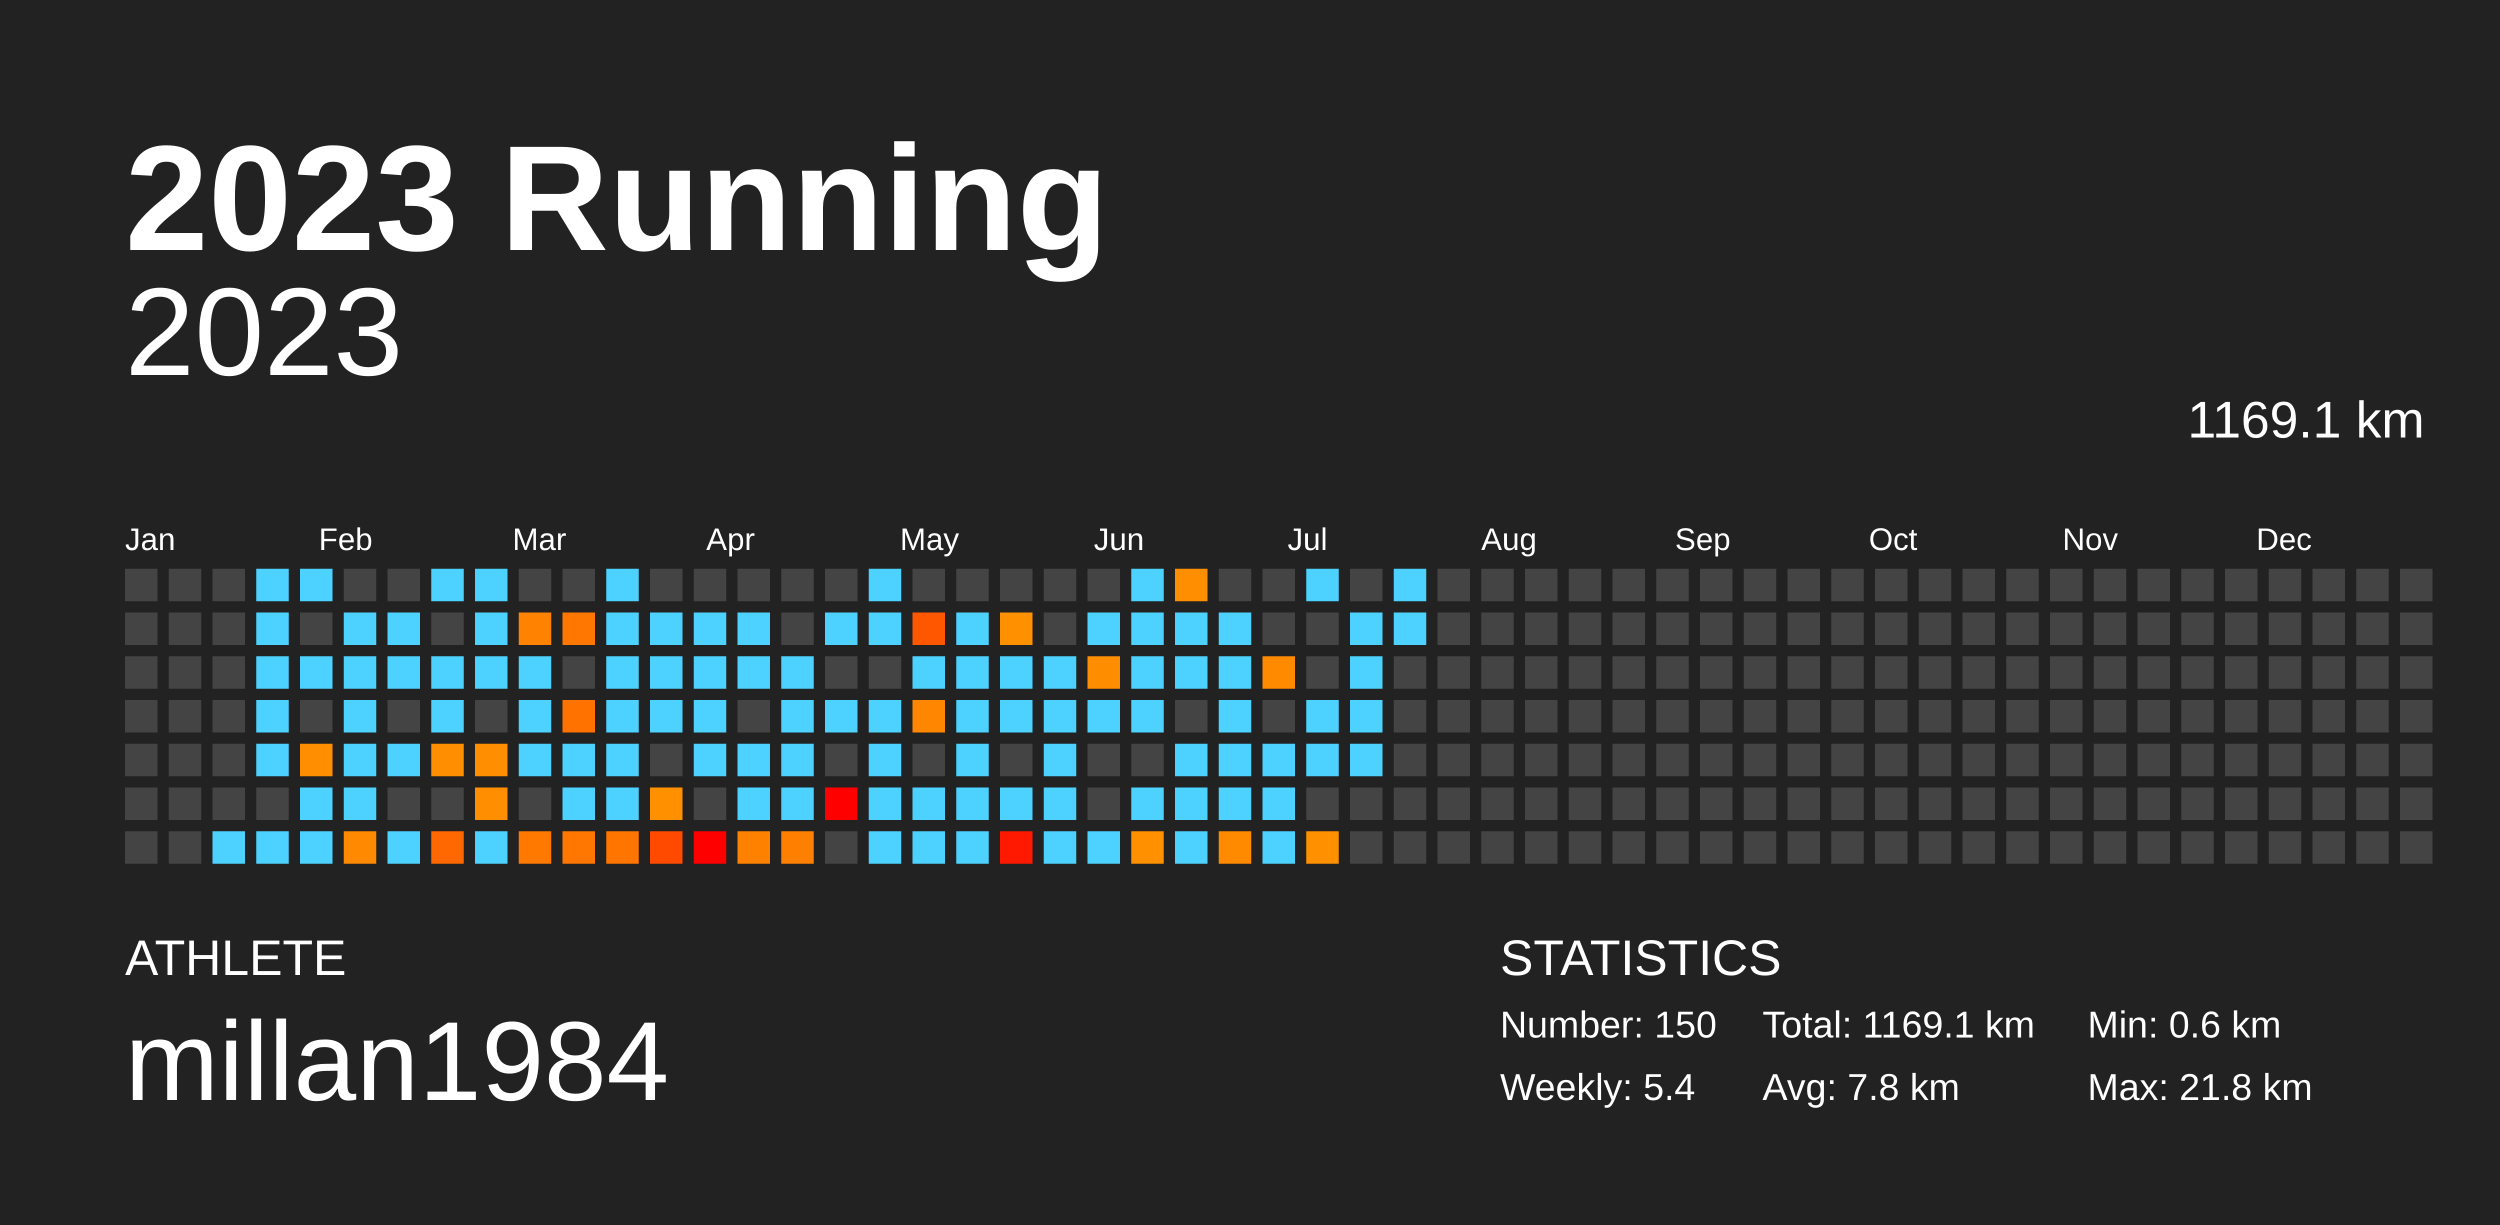
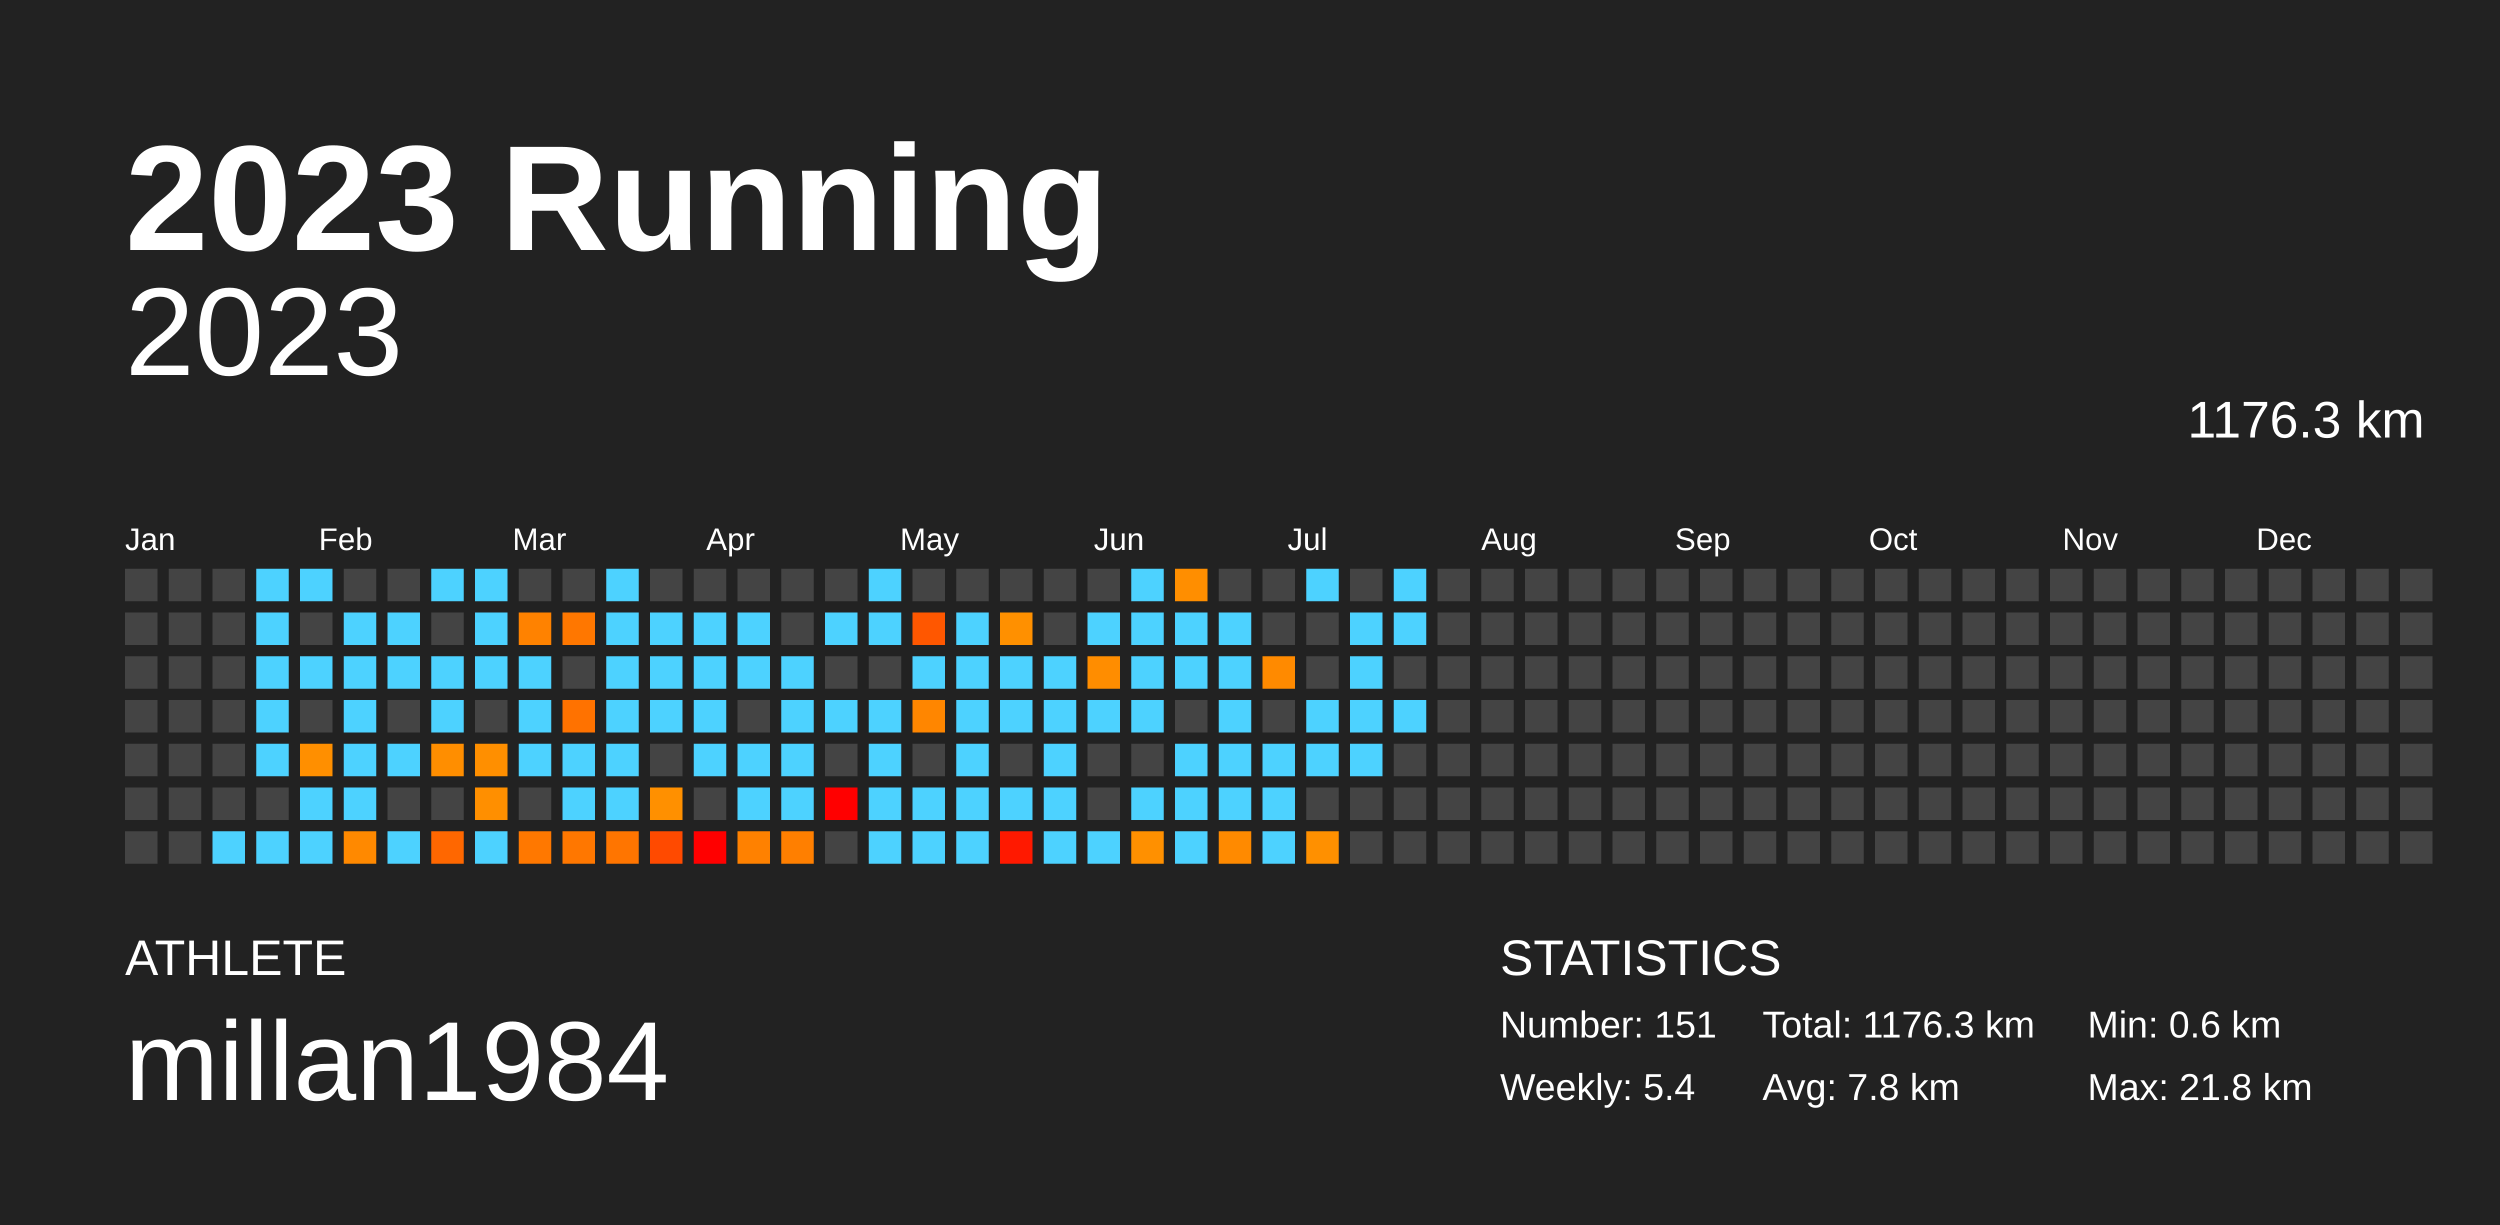
<svg xmlns="http://www.w3.org/2000/svg" baseProfile="full" height="98mm" version="1.1" viewBox="0,0,200,98" width="200mm">
  <defs />
  <rect fill="#222222" height="98" width="200" x="0" y="0" />
  <text fill="#FFFFFF" style="font-size:12px; font-family:Arial; font-weight:bold;" x="10" y="20">2023 Running</text>
  <text fill="#FFFFFF" style="font-size:4px; font-family:Arial" x="10" y="78">ATHLETE</text>
  <text fill="#FFFFFF" style="font-size:9px; font-family:Arial" x="10" y="88">millan1984</text>
  <text fill="#FFFFFF" style="font-size:4px; font-family:Arial" x="120" y="78">STATISTICS</text>
-   <text fill="#FFFFFF" style="font-size:3px; font-family:Arial" x="120" y="83">Number: 150</text>
+   <text fill="#FFFFFF" style="font-size:3px; font-family:Arial" x="120" y="83">Number: 151</text>
  <text fill="#FFFFFF" style="font-size:3px; font-family:Arial" x="120" y="88">Weekly: 5.4</text>
-   <text fill="#FFFFFF" style="font-size:3px; font-family:Arial" x="141" y="83">Total: 1169.1 km</text>
+   <text fill="#FFFFFF" style="font-size:3px; font-family:Arial" x="141" y="83">Total: 1176.3 km</text>
  <text fill="#FFFFFF" style="font-size:3px; font-family:Arial" x="141" y="88">Avg: 7.8 km</text>
  <text fill="#FFFFFF" style="font-size:3px; font-family:Arial" x="167" y="83">Min: 0.6 km</text>
  <text fill="#FFFFFF" style="font-size:3px; font-family:Arial" x="167" y="88">Max: 21.8 km</text>
  <text alignment-baseline="hanging" fill="#FFFFFF" style="font-size:10.0px; font-family:Arial;" x="10" y="30">2023</text>
-   <text alignment-baseline="hanging" fill="#FFFFFF" style="font-size:4.125px; font-family:Arial;" x="175" y="35">1169.1 km</text>
+   <text alignment-baseline="hanging" fill="#FFFFFF" style="font-size:4.125px; font-family:Arial;" x="175" y="35">1176.3 km</text>
  <text fill="#FFFFFF" style="font-size:2.5px; font-family:Arial" x="10.0" y="44">Jan</text>
  <text fill="#FFFFFF" style="font-size:2.5px; font-family:Arial" x="25.5" y="44">Feb</text>
  <text fill="#FFFFFF" style="font-size:2.5px; font-family:Arial" x="41.0" y="44">Mar</text>
  <text fill="#FFFFFF" style="font-size:2.5px; font-family:Arial" x="56.5" y="44">Apr</text>
  <text fill="#FFFFFF" style="font-size:2.5px; font-family:Arial" x="72.0" y="44">May</text>
  <text fill="#FFFFFF" style="font-size:2.5px; font-family:Arial" x="87.5" y="44">Jun</text>
  <text fill="#FFFFFF" style="font-size:2.5px; font-family:Arial" x="103.0" y="44">Jul</text>
  <text fill="#FFFFFF" style="font-size:2.5px; font-family:Arial" x="118.5" y="44">Aug</text>
  <text fill="#FFFFFF" style="font-size:2.5px; font-family:Arial" x="134.0" y="44">Sep</text>
  <text fill="#FFFFFF" style="font-size:2.5px; font-family:Arial" x="149.5" y="44">Oct</text>
  <text fill="#FFFFFF" style="font-size:2.5px; font-family:Arial" x="165.0" y="44">Nov</text>
  <text fill="#FFFFFF" style="font-size:2.5px; font-family:Arial" x="180.5" y="44">Dec</text>
  <rect fill="#444444" height="2.6" width="2.6" x="10.0" y="45.5" />
  <rect fill="#444444" height="2.6" width="2.6" x="10.0" y="49.0" />
  <rect fill="#444444" height="2.6" width="2.6" x="10.0" y="52.5" />
  <rect fill="#444444" height="2.6" width="2.6" x="10.0" y="56.0" />
  <rect fill="#444444" height="2.6" width="2.6" x="10.0" y="59.5" />
  <rect fill="#444444" height="2.6" width="2.6" x="10.0" y="63.0" />
  <rect fill="#444444" height="2.6" width="2.6" x="10.0" y="66.5" />
  <rect fill="#444444" height="2.6" width="2.6" x="13.5" y="45.5" />
  <rect fill="#444444" height="2.6" width="2.6" x="13.5" y="49.0" />
  <rect fill="#444444" height="2.6" width="2.6" x="13.5" y="52.5" />
  <rect fill="#444444" height="2.6" width="2.6" x="13.5" y="56.0" />
  <rect fill="#444444" height="2.6" width="2.6" x="13.5" y="59.5" />
  <rect fill="#444444" height="2.6" width="2.6" x="13.5" y="63.0" />
  <rect fill="#444444" height="2.6" width="2.6" x="13.5" y="66.5" />
  <rect fill="#444444" height="2.6" width="2.6" x="17.0" y="45.5" />
  <rect fill="#444444" height="2.6" width="2.6" x="17.0" y="49.0" />
  <rect fill="#444444" height="2.6" width="2.6" x="17.0" y="52.5" />
  <rect fill="#444444" height="2.6" width="2.6" x="17.0" y="56.0" />
  <rect fill="#444444" height="2.6" width="2.6" x="17.0" y="59.5" />
  <rect fill="#444444" height="2.6" width="2.6" x="17.0" y="63.0" />
  <rect fill="#4dd2ff" height="2.6" width="2.6" x="17.0" y="66.5" />
  <rect fill="#4dd2ff" height="2.6" width="2.6" x="20.5" y="45.5" />
  <rect fill="#4dd2ff" height="2.6" width="2.6" x="20.5" y="49.0" />
  <rect fill="#4dd2ff" height="2.6" width="2.6" x="20.5" y="52.5" />
  <rect fill="#4dd2ff" height="2.6" width="2.6" x="20.5" y="56.0" />
  <rect fill="#4dd2ff" height="2.6" width="2.6" x="20.5" y="59.5" />
  <rect fill="#444444" height="2.6" width="2.6" x="20.5" y="63.0" />
  <rect fill="#4dd2ff" height="2.6" width="2.6" x="20.5" y="66.5" />
  <rect fill="#4dd2ff" height="2.6" width="2.6" x="24.0" y="45.5" />
  <rect fill="#444444" height="2.6" width="2.6" x="24.0" y="49.0" />
  <rect fill="#4dd2ff" height="2.6" width="2.6" x="24.0" y="52.5" />
  <rect fill="#444444" height="2.6" width="2.6" x="24.0" y="56.0" />
  <rect fill="#ff8f00" height="2.6" width="2.6" x="24.0" y="59.5" />
  <rect fill="#4dd2ff" height="2.6" width="2.6" x="24.0" y="63.0" />
  <rect fill="#4dd2ff" height="2.6" width="2.6" x="24.0" y="66.5" />
  <rect fill="#444444" height="2.6" width="2.6" x="27.5" y="45.5" />
  <rect fill="#4dd2ff" height="2.6" width="2.6" x="27.5" y="49.0" />
  <rect fill="#4dd2ff" height="2.6" width="2.6" x="27.5" y="52.5" />
  <rect fill="#4dd2ff" height="2.6" width="2.6" x="27.5" y="56.0" />
  <rect fill="#4dd2ff" height="2.6" width="2.6" x="27.5" y="59.5" />
  <rect fill="#4dd2ff" height="2.6" width="2.6" x="27.5" y="63.0" />
  <rect fill="#ff8900" height="2.6" width="2.6" x="27.5" y="66.5" />
  <rect fill="#444444" height="2.6" width="2.6" x="31.0" y="45.5" />
  <rect fill="#4dd2ff" height="2.6" width="2.6" x="31.0" y="49.0" />
  <rect fill="#4dd2ff" height="2.6" width="2.6" x="31.0" y="52.5" />
  <rect fill="#444444" height="2.6" width="2.6" x="31.0" y="56.0" />
  <rect fill="#4dd2ff" height="2.6" width="2.6" x="31.0" y="59.5" />
  <rect fill="#444444" height="2.6" width="2.6" x="31.0" y="63.0" />
  <rect fill="#4dd2ff" height="2.6" width="2.6" x="31.0" y="66.5" />
  <rect fill="#4dd2ff" height="2.6" width="2.6" x="34.5" y="45.5" />
  <rect fill="#444444" height="2.6" width="2.6" x="34.5" y="49.0" />
  <rect fill="#4dd2ff" height="2.6" width="2.6" x="34.5" y="52.5" />
  <rect fill="#4dd2ff" height="2.6" width="2.6" x="34.5" y="56.0" />
  <rect fill="#ff8e00" height="2.6" width="2.6" x="34.5" y="59.5" />
  <rect fill="#444444" height="2.6" width="2.6" x="34.5" y="63.0" />
  <rect fill="#ff6700" height="2.6" width="2.6" x="34.5" y="66.5" />
  <rect fill="#4dd2ff" height="2.6" width="2.6" x="38.0" y="45.5" />
  <rect fill="#4dd2ff" height="2.6" width="2.6" x="38.0" y="49.0" />
  <rect fill="#4dd2ff" height="2.6" width="2.6" x="38.0" y="52.5" />
  <rect fill="#444444" height="2.6" width="2.6" x="38.0" y="56.0" />
  <rect fill="#ff8f00" height="2.6" width="2.6" x="38.0" y="59.5" />
  <rect fill="#ff8f00" height="2.6" width="2.6" x="38.0" y="63.0" />
  <rect fill="#4dd2ff" height="2.6" width="2.6" x="38.0" y="66.5" />
  <rect fill="#444444" height="2.6" width="2.6" x="41.5" y="45.5" />
  <rect fill="#ff8200" height="2.6" width="2.6" x="41.5" y="49.0" />
  <rect fill="#4dd2ff" height="2.6" width="2.6" x="41.5" y="52.5" />
  <rect fill="#4dd2ff" height="2.6" width="2.6" x="41.5" y="56.0" />
  <rect fill="#4dd2ff" height="2.6" width="2.6" x="41.5" y="59.5" />
  <rect fill="#444444" height="2.6" width="2.6" x="41.5" y="63.0" />
  <rect fill="#ff7800" height="2.6" width="2.6" x="41.5" y="66.5" />
  <rect fill="#444444" height="2.6" width="2.6" x="45.0" y="45.5" />
  <rect fill="#ff7700" height="2.6" width="2.6" x="45.0" y="49.0" />
  <rect fill="#444444" height="2.6" width="2.6" x="45.0" y="52.5" />
  <rect fill="#ff7200" height="2.6" width="2.6" x="45.0" y="56.0" />
  <rect fill="#4dd2ff" height="2.6" width="2.6" x="45.0" y="59.5" />
  <rect fill="#4dd2ff" height="2.6" width="2.6" x="45.0" y="63.0" />
  <rect fill="#ff7700" height="2.6" width="2.6" x="45.0" y="66.5" />
  <rect fill="#4dd2ff" height="2.6" width="2.6" x="48.5" y="45.5" />
  <rect fill="#4dd2ff" height="2.6" width="2.6" x="48.5" y="49.0" />
  <rect fill="#4dd2ff" height="2.6" width="2.6" x="48.5" y="52.5" />
  <rect fill="#4dd2ff" height="2.6" width="2.6" x="48.5" y="56.0" />
  <rect fill="#4dd2ff" height="2.6" width="2.6" x="48.5" y="59.5" />
  <rect fill="#4dd2ff" height="2.6" width="2.6" x="48.5" y="63.0" />
  <rect fill="#ff7500" height="2.6" width="2.6" x="48.5" y="66.5" />
  <rect fill="#444444" height="2.6" width="2.6" x="52.0" y="45.5" />
  <rect fill="#4dd2ff" height="2.6" width="2.6" x="52.0" y="49.0" />
  <rect fill="#4dd2ff" height="2.6" width="2.6" x="52.0" y="52.5" />
  <rect fill="#4dd2ff" height="2.6" width="2.6" x="52.0" y="56.0" />
  <rect fill="#444444" height="2.6" width="2.6" x="52.0" y="59.5" />
  <rect fill="#ff9000" height="2.6" width="2.6" x="52.0" y="63.0" />
  <rect fill="#ff4a00" height="2.6" width="2.6" x="52.0" y="66.5" />
  <rect fill="#444444" height="2.6" width="2.6" x="55.5" y="45.5" />
  <rect fill="#4dd2ff" height="2.6" width="2.6" x="55.5" y="49.0" />
  <rect fill="#4dd2ff" height="2.6" width="2.6" x="55.5" y="52.5" />
  <rect fill="#4dd2ff" height="2.6" width="2.6" x="55.5" y="56.0" />
  <rect fill="#4dd2ff" height="2.6" width="2.6" x="55.5" y="59.5" />
  <rect fill="#444444" height="2.6" width="2.6" x="55.5" y="63.0" />
  <rect fill="red" height="2.6" width="2.6" x="55.5" y="66.5" />
  <rect fill="#444444" height="2.6" width="2.6" x="59.0" y="45.5" />
  <rect fill="#4dd2ff" height="2.6" width="2.6" x="59.0" y="49.0" />
  <rect fill="#4dd2ff" height="2.6" width="2.6" x="59.0" y="52.5" />
  <rect fill="#444444" height="2.6" width="2.6" x="59.0" y="56.0" />
  <rect fill="#4dd2ff" height="2.6" width="2.6" x="59.0" y="59.5" />
  <rect fill="#4dd2ff" height="2.6" width="2.6" x="59.0" y="63.0" />
  <rect fill="#ff8100" height="2.6" width="2.6" x="59.0" y="66.5" />
  <rect fill="#444444" height="2.6" width="2.6" x="62.5" y="45.5" />
  <rect fill="#444444" height="2.6" width="2.6" x="62.5" y="49.0" />
  <rect fill="#4dd2ff" height="2.6" width="2.6" x="62.5" y="52.5" />
  <rect fill="#4dd2ff" height="2.6" width="2.6" x="62.5" y="56.0" />
  <rect fill="#4dd2ff" height="2.6" width="2.6" x="62.5" y="59.5" />
  <rect fill="#4dd2ff" height="2.6" width="2.6" x="62.5" y="63.0" />
  <rect fill="#ff7f00" height="2.6" width="2.6" x="62.5" y="66.5" />
  <rect fill="#444444" height="2.6" width="2.6" x="66.0" y="45.5" />
  <rect fill="#4dd2ff" height="2.6" width="2.6" x="66.0" y="49.0" />
  <rect fill="#444444" height="2.6" width="2.6" x="66.0" y="52.5" />
  <rect fill="#4dd2ff" height="2.6" width="2.6" x="66.0" y="56.0" />
  <rect fill="#444444" height="2.6" width="2.6" x="66.0" y="59.5" />
  <rect fill="red" height="2.6" width="2.6" x="66.0" y="63.0" />
  <rect fill="#444444" height="2.6" width="2.6" x="66.0" y="66.5" />
  <rect fill="#4dd2ff" height="2.6" width="2.6" x="69.5" y="45.5" />
  <rect fill="#4dd2ff" height="2.6" width="2.6" x="69.5" y="49.0" />
  <rect fill="#444444" height="2.6" width="2.6" x="69.5" y="52.5" />
  <rect fill="#4dd2ff" height="2.6" width="2.6" x="69.5" y="56.0" />
  <rect fill="#4dd2ff" height="2.6" width="2.6" x="69.5" y="59.5" />
  <rect fill="#4dd2ff" height="2.6" width="2.6" x="69.5" y="63.0" />
  <rect fill="#4dd2ff" height="2.6" width="2.6" x="69.5" y="66.5" />
  <rect fill="#444444" height="2.6" width="2.6" x="73.0" y="45.5" />
  <rect fill="#ff5700" height="2.6" width="2.6" x="73.0" y="49.0" />
  <rect fill="#4dd2ff" height="2.6" width="2.6" x="73.0" y="52.5" />
  <rect fill="#ff8600" height="2.6" width="2.6" x="73.0" y="56.0" />
  <rect fill="#444444" height="2.6" width="2.6" x="73.0" y="59.5" />
  <rect fill="#4dd2ff" height="2.6" width="2.6" x="73.0" y="63.0" />
  <rect fill="#4dd2ff" height="2.6" width="2.6" x="73.0" y="66.5" />
  <rect fill="#444444" height="2.6" width="2.6" x="76.5" y="45.5" />
  <rect fill="#4dd2ff" height="2.6" width="2.6" x="76.5" y="49.0" />
  <rect fill="#4dd2ff" height="2.6" width="2.6" x="76.5" y="52.5" />
  <rect fill="#4dd2ff" height="2.6" width="2.6" x="76.5" y="56.0" />
  <rect fill="#4dd2ff" height="2.6" width="2.6" x="76.5" y="59.5" />
  <rect fill="#4dd2ff" height="2.6" width="2.6" x="76.5" y="63.0" />
  <rect fill="#4dd2ff" height="2.6" width="2.6" x="76.5" y="66.5" />
  <rect fill="#444444" height="2.6" width="2.6" x="80.0" y="45.5" />
  <rect fill="#ff9000" height="2.6" width="2.6" x="80.0" y="49.0" />
  <rect fill="#4dd2ff" height="2.6" width="2.6" x="80.0" y="52.5" />
  <rect fill="#4dd2ff" height="2.6" width="2.6" x="80.0" y="56.0" />
  <rect fill="#444444" height="2.6" width="2.6" x="80.0" y="59.5" />
  <rect fill="#4dd2ff" height="2.6" width="2.6" x="80.0" y="63.0" />
  <rect fill="#ff1900" height="2.6" width="2.6" x="80.0" y="66.5" />
  <rect fill="#444444" height="2.6" width="2.6" x="83.5" y="45.5" />
  <rect fill="#444444" height="2.6" width="2.6" x="83.5" y="49.0" />
  <rect fill="#4dd2ff" height="2.6" width="2.6" x="83.5" y="52.5" />
  <rect fill="#4dd2ff" height="2.6" width="2.6" x="83.5" y="56.0" />
  <rect fill="#4dd2ff" height="2.6" width="2.6" x="83.5" y="59.5" />
  <rect fill="#4dd2ff" height="2.6" width="2.6" x="83.5" y="63.0" />
  <rect fill="#4dd2ff" height="2.6" width="2.6" x="83.5" y="66.5" />
  <rect fill="#444444" height="2.6" width="2.6" x="87.0" y="45.5" />
  <rect fill="#4dd2ff" height="2.6" width="2.6" x="87.0" y="49.0" />
  <rect fill="#ff8d00" height="2.6" width="2.6" x="87.0" y="52.5" />
  <rect fill="#4dd2ff" height="2.6" width="2.6" x="87.0" y="56.0" />
  <rect fill="#444444" height="2.6" width="2.6" x="87.0" y="59.5" />
  <rect fill="#444444" height="2.6" width="2.6" x="87.0" y="63.0" />
  <rect fill="#4dd2ff" height="2.6" width="2.6" x="87.0" y="66.5" />
  <rect fill="#4dd2ff" height="2.6" width="2.6" x="90.5" y="45.5" />
  <rect fill="#4dd2ff" height="2.6" width="2.6" x="90.5" y="49.0" />
  <rect fill="#4dd2ff" height="2.6" width="2.6" x="90.5" y="52.5" />
  <rect fill="#4dd2ff" height="2.6" width="2.6" x="90.5" y="56.0" />
  <rect fill="#444444" height="2.6" width="2.6" x="90.5" y="59.5" />
  <rect fill="#4dd2ff" height="2.6" width="2.6" x="90.5" y="63.0" />
  <rect fill="#ff9000" height="2.6" width="2.6" x="90.5" y="66.5" />
  <rect fill="#ff8e00" height="2.6" width="2.6" x="94.0" y="45.5" />
  <rect fill="#4dd2ff" height="2.6" width="2.6" x="94.0" y="49.0" />
  <rect fill="#4dd2ff" height="2.6" width="2.6" x="94.0" y="52.5" />
  <rect fill="#444444" height="2.6" width="2.6" x="94.0" y="56.0" />
  <rect fill="#4dd2ff" height="2.6" width="2.6" x="94.0" y="59.5" />
  <rect fill="#4dd2ff" height="2.6" width="2.6" x="94.0" y="63.0" />
  <rect fill="#4dd2ff" height="2.6" width="2.6" x="94.0" y="66.5" />
  <rect fill="#444444" height="2.6" width="2.6" x="97.5" y="45.5" />
  <rect fill="#4dd2ff" height="2.6" width="2.6" x="97.5" y="49.0" />
  <rect fill="#4dd2ff" height="2.6" width="2.6" x="97.5" y="52.5" />
  <rect fill="#4dd2ff" height="2.6" width="2.6" x="97.5" y="56.0" />
  <rect fill="#4dd2ff" height="2.6" width="2.6" x="97.5" y="59.5" />
  <rect fill="#4dd2ff" height="2.6" width="2.6" x="97.5" y="63.0" />
  <rect fill="#ff8a00" height="2.6" width="2.6" x="97.5" y="66.5" />
  <rect fill="#444444" height="2.6" width="2.6" x="101.0" y="45.5" />
  <rect fill="#444444" height="2.6" width="2.6" x="101.0" y="49.0" />
  <rect fill="#ff8a00" height="2.6" width="2.6" x="101.0" y="52.5" />
  <rect fill="#444444" height="2.6" width="2.6" x="101.0" y="56.0" />
  <rect fill="#4dd2ff" height="2.6" width="2.6" x="101.0" y="59.5" />
  <rect fill="#4dd2ff" height="2.6" width="2.6" x="101.0" y="63.0" />
  <rect fill="#4dd2ff" height="2.6" width="2.6" x="101.0" y="66.5" />
  <rect fill="#4dd2ff" height="2.6" width="2.6" x="104.5" y="45.5" />
  <rect fill="#444444" height="2.6" width="2.6" x="104.5" y="49.0" />
  <rect fill="#444444" height="2.6" width="2.6" x="104.5" y="52.5" />
  <rect fill="#4dd2ff" height="2.6" width="2.6" x="104.5" y="56.0" />
  <rect fill="#4dd2ff" height="2.6" width="2.6" x="104.5" y="59.5" />
  <rect fill="#444444" height="2.6" width="2.6" x="104.5" y="63.0" />
  <rect fill="#ff9000" height="2.6" width="2.6" x="104.5" y="66.5" />
  <rect fill="#444444" height="2.6" width="2.6" x="108.0" y="45.5" />
  <rect fill="#4dd2ff" height="2.6" width="2.6" x="108.0" y="49.0" />
  <rect fill="#4dd2ff" height="2.6" width="2.6" x="108.0" y="52.5" />
  <rect fill="#4dd2ff" height="2.6" width="2.6" x="108.0" y="56.0" />
  <rect fill="#4dd2ff" height="2.6" width="2.6" x="108.0" y="59.5" />
  <rect fill="#444444" height="2.6" width="2.6" x="108.0" y="63.0" />
  <rect fill="#444444" height="2.6" width="2.6" x="108.0" y="66.5" />
  <rect fill="#4dd2ff" height="2.6" width="2.6" x="111.5" y="45.5" />
  <rect fill="#4dd2ff" height="2.6" width="2.6" x="111.5" y="49.0" />
  <rect fill="#444444" height="2.6" width="2.6" x="111.5" y="52.5" />
-   <rect fill="#444444" height="2.6" width="2.6" x="111.5" y="56.0" />
+   <rect fill="#4dd2ff" height="2.6" width="2.6" x="111.5" y="56.0" />
  <rect fill="#444444" height="2.6" width="2.6" x="111.5" y="59.5" />
  <rect fill="#444444" height="2.6" width="2.6" x="111.5" y="63.0" />
  <rect fill="#444444" height="2.6" width="2.6" x="111.5" y="66.5" />
  <rect fill="#444444" height="2.6" width="2.6" x="115.0" y="45.5" />
  <rect fill="#444444" height="2.6" width="2.6" x="115.0" y="49.0" />
  <rect fill="#444444" height="2.6" width="2.6" x="115.0" y="52.5" />
  <rect fill="#444444" height="2.6" width="2.6" x="115.0" y="56.0" />
  <rect fill="#444444" height="2.6" width="2.6" x="115.0" y="59.5" />
  <rect fill="#444444" height="2.6" width="2.6" x="115.0" y="63.0" />
  <rect fill="#444444" height="2.6" width="2.6" x="115.0" y="66.5" />
  <rect fill="#444444" height="2.6" width="2.6" x="118.5" y="45.5" />
  <rect fill="#444444" height="2.6" width="2.6" x="118.5" y="49.0" />
  <rect fill="#444444" height="2.6" width="2.6" x="118.5" y="52.5" />
  <rect fill="#444444" height="2.6" width="2.6" x="118.5" y="56.0" />
  <rect fill="#444444" height="2.6" width="2.6" x="118.5" y="59.5" />
  <rect fill="#444444" height="2.6" width="2.6" x="118.5" y="63.0" />
  <rect fill="#444444" height="2.6" width="2.6" x="118.5" y="66.5" />
  <rect fill="#444444" height="2.6" width="2.6" x="122.0" y="45.5" />
  <rect fill="#444444" height="2.6" width="2.6" x="122.0" y="49.0" />
  <rect fill="#444444" height="2.6" width="2.6" x="122.0" y="52.5" />
  <rect fill="#444444" height="2.6" width="2.6" x="122.0" y="56.0" />
  <rect fill="#444444" height="2.6" width="2.6" x="122.0" y="59.5" />
  <rect fill="#444444" height="2.6" width="2.6" x="122.0" y="63.0" />
  <rect fill="#444444" height="2.6" width="2.6" x="122.0" y="66.5" />
  <rect fill="#444444" height="2.6" width="2.6" x="125.5" y="45.5" />
  <rect fill="#444444" height="2.6" width="2.6" x="125.5" y="49.0" />
  <rect fill="#444444" height="2.6" width="2.6" x="125.5" y="52.5" />
  <rect fill="#444444" height="2.6" width="2.6" x="125.5" y="56.0" />
  <rect fill="#444444" height="2.6" width="2.6" x="125.5" y="59.5" />
  <rect fill="#444444" height="2.6" width="2.6" x="125.5" y="63.0" />
  <rect fill="#444444" height="2.6" width="2.6" x="125.5" y="66.5" />
  <rect fill="#444444" height="2.6" width="2.6" x="129.0" y="45.5" />
  <rect fill="#444444" height="2.6" width="2.6" x="129.0" y="49.0" />
  <rect fill="#444444" height="2.6" width="2.6" x="129.0" y="52.5" />
  <rect fill="#444444" height="2.6" width="2.6" x="129.0" y="56.0" />
  <rect fill="#444444" height="2.6" width="2.6" x="129.0" y="59.5" />
  <rect fill="#444444" height="2.6" width="2.6" x="129.0" y="63.0" />
  <rect fill="#444444" height="2.6" width="2.6" x="129.0" y="66.5" />
  <rect fill="#444444" height="2.6" width="2.6" x="132.5" y="45.5" />
  <rect fill="#444444" height="2.6" width="2.6" x="132.5" y="49.0" />
  <rect fill="#444444" height="2.6" width="2.6" x="132.5" y="52.5" />
  <rect fill="#444444" height="2.6" width="2.6" x="132.5" y="56.0" />
  <rect fill="#444444" height="2.6" width="2.6" x="132.5" y="59.5" />
  <rect fill="#444444" height="2.6" width="2.6" x="132.5" y="63.0" />
  <rect fill="#444444" height="2.6" width="2.6" x="132.5" y="66.5" />
  <rect fill="#444444" height="2.6" width="2.6" x="136.0" y="45.5" />
  <rect fill="#444444" height="2.6" width="2.6" x="136.0" y="49.0" />
  <rect fill="#444444" height="2.6" width="2.6" x="136.0" y="52.5" />
  <rect fill="#444444" height="2.6" width="2.6" x="136.0" y="56.0" />
  <rect fill="#444444" height="2.6" width="2.6" x="136.0" y="59.5" />
  <rect fill="#444444" height="2.6" width="2.6" x="136.0" y="63.0" />
  <rect fill="#444444" height="2.6" width="2.6" x="136.0" y="66.5" />
  <rect fill="#444444" height="2.6" width="2.6" x="139.5" y="45.5" />
  <rect fill="#444444" height="2.6" width="2.6" x="139.5" y="49.0" />
  <rect fill="#444444" height="2.6" width="2.6" x="139.5" y="52.5" />
  <rect fill="#444444" height="2.6" width="2.6" x="139.5" y="56.0" />
  <rect fill="#444444" height="2.6" width="2.6" x="139.5" y="59.5" />
  <rect fill="#444444" height="2.6" width="2.6" x="139.5" y="63.0" />
  <rect fill="#444444" height="2.6" width="2.6" x="139.5" y="66.5" />
  <rect fill="#444444" height="2.6" width="2.6" x="143.0" y="45.5" />
  <rect fill="#444444" height="2.6" width="2.6" x="143.0" y="49.0" />
  <rect fill="#444444" height="2.6" width="2.6" x="143.0" y="52.5" />
  <rect fill="#444444" height="2.6" width="2.6" x="143.0" y="56.0" />
  <rect fill="#444444" height="2.6" width="2.6" x="143.0" y="59.5" />
  <rect fill="#444444" height="2.6" width="2.6" x="143.0" y="63.0" />
  <rect fill="#444444" height="2.6" width="2.6" x="143.0" y="66.5" />
  <rect fill="#444444" height="2.6" width="2.6" x="146.5" y="45.5" />
  <rect fill="#444444" height="2.6" width="2.6" x="146.5" y="49.0" />
  <rect fill="#444444" height="2.6" width="2.6" x="146.5" y="52.5" />
  <rect fill="#444444" height="2.6" width="2.6" x="146.5" y="56.0" />
  <rect fill="#444444" height="2.6" width="2.6" x="146.5" y="59.5" />
  <rect fill="#444444" height="2.6" width="2.6" x="146.5" y="63.0" />
  <rect fill="#444444" height="2.6" width="2.6" x="146.5" y="66.5" />
  <rect fill="#444444" height="2.6" width="2.6" x="150.0" y="45.5" />
  <rect fill="#444444" height="2.6" width="2.6" x="150.0" y="49.0" />
  <rect fill="#444444" height="2.6" width="2.6" x="150.0" y="52.5" />
  <rect fill="#444444" height="2.6" width="2.6" x="150.0" y="56.0" />
  <rect fill="#444444" height="2.6" width="2.6" x="150.0" y="59.5" />
  <rect fill="#444444" height="2.6" width="2.6" x="150.0" y="63.0" />
  <rect fill="#444444" height="2.6" width="2.6" x="150.0" y="66.5" />
  <rect fill="#444444" height="2.6" width="2.6" x="153.5" y="45.5" />
  <rect fill="#444444" height="2.6" width="2.6" x="153.5" y="49.0" />
  <rect fill="#444444" height="2.6" width="2.6" x="153.5" y="52.5" />
  <rect fill="#444444" height="2.6" width="2.6" x="153.5" y="56.0" />
  <rect fill="#444444" height="2.6" width="2.6" x="153.5" y="59.5" />
  <rect fill="#444444" height="2.6" width="2.6" x="153.5" y="63.0" />
  <rect fill="#444444" height="2.6" width="2.6" x="153.5" y="66.5" />
  <rect fill="#444444" height="2.6" width="2.6" x="157.0" y="45.5" />
  <rect fill="#444444" height="2.6" width="2.6" x="157.0" y="49.0" />
  <rect fill="#444444" height="2.6" width="2.6" x="157.0" y="52.5" />
  <rect fill="#444444" height="2.6" width="2.6" x="157.0" y="56.0" />
  <rect fill="#444444" height="2.6" width="2.6" x="157.0" y="59.5" />
  <rect fill="#444444" height="2.6" width="2.6" x="157.0" y="63.0" />
  <rect fill="#444444" height="2.6" width="2.6" x="157.0" y="66.5" />
  <rect fill="#444444" height="2.6" width="2.6" x="160.5" y="45.5" />
  <rect fill="#444444" height="2.6" width="2.6" x="160.5" y="49.0" />
  <rect fill="#444444" height="2.6" width="2.6" x="160.5" y="52.5" />
  <rect fill="#444444" height="2.6" width="2.6" x="160.5" y="56.0" />
  <rect fill="#444444" height="2.6" width="2.6" x="160.5" y="59.5" />
  <rect fill="#444444" height="2.6" width="2.6" x="160.5" y="63.0" />
  <rect fill="#444444" height="2.6" width="2.6" x="160.5" y="66.5" />
  <rect fill="#444444" height="2.6" width="2.6" x="164.0" y="45.5" />
  <rect fill="#444444" height="2.6" width="2.6" x="164.0" y="49.0" />
  <rect fill="#444444" height="2.6" width="2.6" x="164.0" y="52.5" />
  <rect fill="#444444" height="2.6" width="2.6" x="164.0" y="56.0" />
  <rect fill="#444444" height="2.6" width="2.6" x="164.0" y="59.5" />
  <rect fill="#444444" height="2.6" width="2.6" x="164.0" y="63.0" />
  <rect fill="#444444" height="2.6" width="2.6" x="164.0" y="66.5" />
  <rect fill="#444444" height="2.6" width="2.6" x="167.5" y="45.5" />
  <rect fill="#444444" height="2.6" width="2.6" x="167.5" y="49.0" />
  <rect fill="#444444" height="2.6" width="2.6" x="167.5" y="52.5" />
  <rect fill="#444444" height="2.6" width="2.6" x="167.5" y="56.0" />
  <rect fill="#444444" height="2.6" width="2.6" x="167.5" y="59.5" />
  <rect fill="#444444" height="2.6" width="2.6" x="167.5" y="63.0" />
  <rect fill="#444444" height="2.6" width="2.6" x="167.5" y="66.5" />
  <rect fill="#444444" height="2.6" width="2.6" x="171.0" y="45.5" />
  <rect fill="#444444" height="2.6" width="2.6" x="171.0" y="49.0" />
  <rect fill="#444444" height="2.6" width="2.6" x="171.0" y="52.5" />
  <rect fill="#444444" height="2.6" width="2.6" x="171.0" y="56.0" />
  <rect fill="#444444" height="2.6" width="2.6" x="171.0" y="59.5" />
  <rect fill="#444444" height="2.6" width="2.6" x="171.0" y="63.0" />
  <rect fill="#444444" height="2.6" width="2.6" x="171.0" y="66.5" />
  <rect fill="#444444" height="2.6" width="2.6" x="174.5" y="45.5" />
  <rect fill="#444444" height="2.6" width="2.6" x="174.5" y="49.0" />
  <rect fill="#444444" height="2.6" width="2.6" x="174.5" y="52.5" />
  <rect fill="#444444" height="2.6" width="2.6" x="174.5" y="56.0" />
  <rect fill="#444444" height="2.6" width="2.6" x="174.5" y="59.5" />
  <rect fill="#444444" height="2.6" width="2.6" x="174.5" y="63.0" />
  <rect fill="#444444" height="2.6" width="2.6" x="174.5" y="66.5" />
  <rect fill="#444444" height="2.6" width="2.6" x="178.0" y="45.5" />
  <rect fill="#444444" height="2.6" width="2.6" x="178.0" y="49.0" />
  <rect fill="#444444" height="2.6" width="2.6" x="178.0" y="52.5" />
  <rect fill="#444444" height="2.6" width="2.6" x="178.0" y="56.0" />
  <rect fill="#444444" height="2.6" width="2.6" x="178.0" y="59.5" />
  <rect fill="#444444" height="2.6" width="2.6" x="178.0" y="63.0" />
  <rect fill="#444444" height="2.6" width="2.6" x="178.0" y="66.5" />
  <rect fill="#444444" height="2.6" width="2.6" x="181.5" y="45.5" />
  <rect fill="#444444" height="2.6" width="2.6" x="181.5" y="49.0" />
  <rect fill="#444444" height="2.6" width="2.6" x="181.5" y="52.5" />
  <rect fill="#444444" height="2.6" width="2.6" x="181.5" y="56.0" />
  <rect fill="#444444" height="2.6" width="2.6" x="181.5" y="59.5" />
  <rect fill="#444444" height="2.6" width="2.6" x="181.5" y="63.0" />
  <rect fill="#444444" height="2.6" width="2.6" x="181.5" y="66.5" />
  <rect fill="#444444" height="2.6" width="2.6" x="185.0" y="45.5" />
  <rect fill="#444444" height="2.6" width="2.6" x="185.0" y="49.0" />
  <rect fill="#444444" height="2.6" width="2.6" x="185.0" y="52.5" />
  <rect fill="#444444" height="2.6" width="2.6" x="185.0" y="56.0" />
  <rect fill="#444444" height="2.6" width="2.6" x="185.0" y="59.5" />
  <rect fill="#444444" height="2.6" width="2.6" x="185.0" y="63.0" />
  <rect fill="#444444" height="2.6" width="2.6" x="185.0" y="66.5" />
  <rect fill="#444444" height="2.6" width="2.6" x="188.5" y="45.5" />
  <rect fill="#444444" height="2.6" width="2.6" x="188.5" y="49.0" />
  <rect fill="#444444" height="2.6" width="2.6" x="188.5" y="52.5" />
  <rect fill="#444444" height="2.6" width="2.6" x="188.5" y="56.0" />
  <rect fill="#444444" height="2.6" width="2.6" x="188.5" y="59.5" />
  <rect fill="#444444" height="2.6" width="2.6" x="188.5" y="63.0" />
  <rect fill="#444444" height="2.6" width="2.6" x="188.5" y="66.5" />
  <rect fill="#444444" height="2.6" width="2.6" x="192.0" y="45.5" />
  <rect fill="#444444" height="2.6" width="2.6" x="192.0" y="49.0" />
  <rect fill="#444444" height="2.6" width="2.6" x="192.0" y="52.5" />
  <rect fill="#444444" height="2.6" width="2.6" x="192.0" y="56.0" />
  <rect fill="#444444" height="2.6" width="2.6" x="192.0" y="59.5" />
  <rect fill="#444444" height="2.6" width="2.6" x="192.0" y="63.0" />
  <rect fill="#444444" height="2.6" width="2.6" x="192.0" y="66.5" />
</svg>
